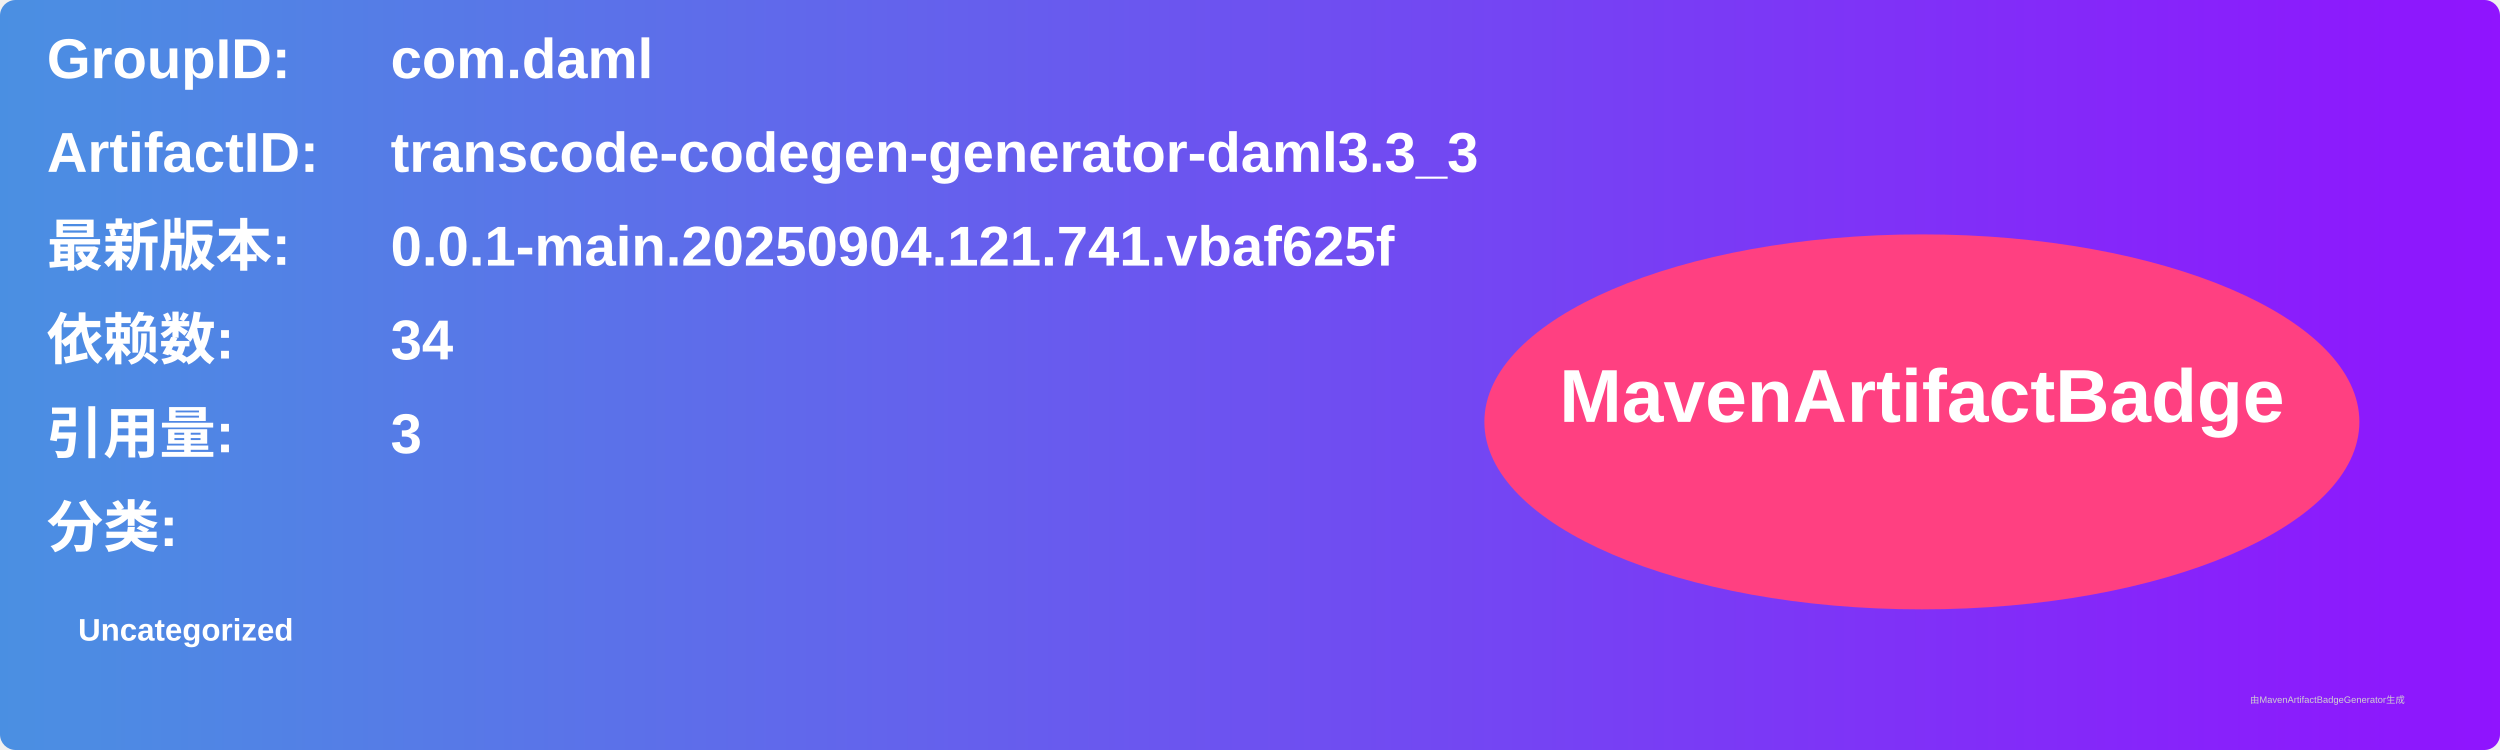
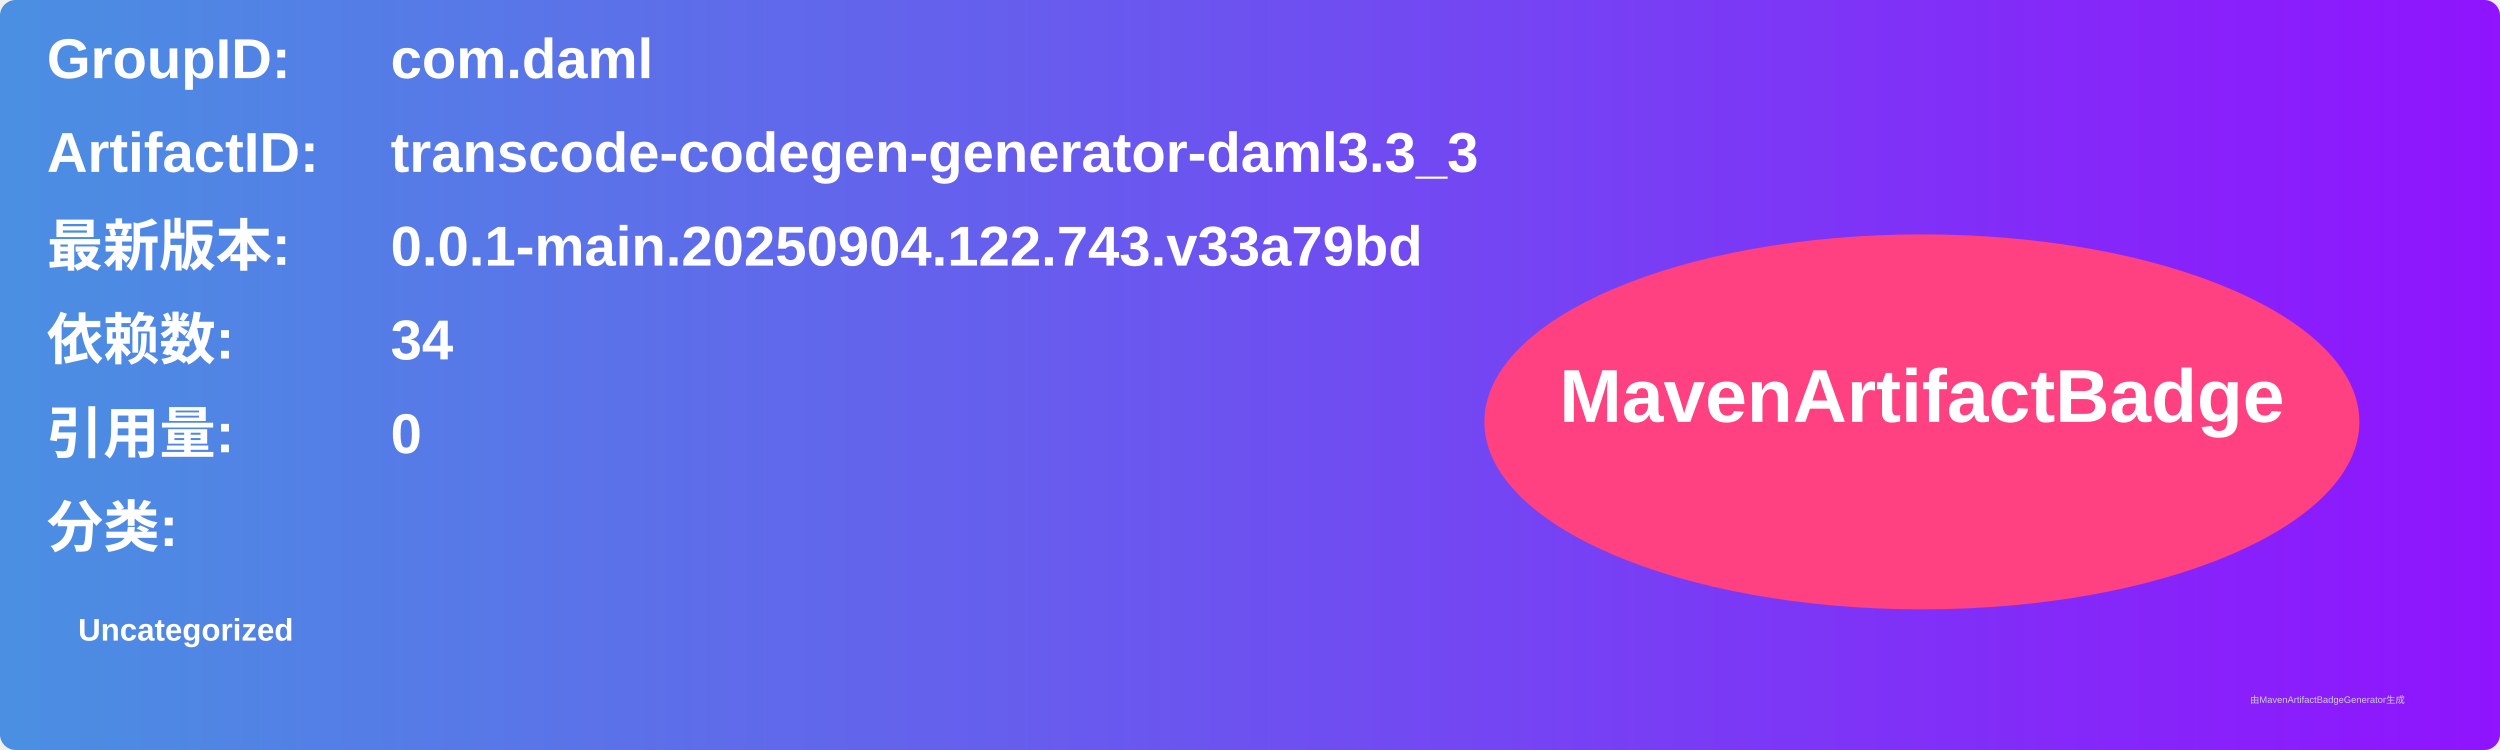
<svg xmlns="http://www.w3.org/2000/svg" width="800" height="240" viewBox="0 0 800 240">
  <linearGradient id="grad" x1="0%" y1="0%" x2="100%" y2="0%">
    <stop offset="0%" stop-color="#4a90e2" />
    <stop offset="100%" stop-color="#9013fe" />
  </linearGradient>
  <rect width="100%" height="100%" rx="5" ry="5" fill="url(#grad)" />
  <g transform="translate(15, 15)">
    <text x="0" y="10" font-family="Arial" font-size="18" fill="white" font-weight="bold" width="260">GroupID:</text>
    <text x="110" y="10" font-family="Arial" font-size="18" fill="white" font-weight="bold" width="460">com.daml</text>
    <text x="0" y="40" font-family="Arial" font-size="18" fill="white" font-weight="bold" width="260">ArtifactID:</text>
    <text x="110" y="40" font-family="Arial" font-size="18" fill="white" font-weight="bold" width="460">transcode-codegen-generator-daml3.3_3</text>
    <text x="0" y="70" font-family="Arial" font-size="18" fill="white" font-weight="bold">最新版本:</text>
    <text x="110" y="70" font-family="Arial" font-size="18" fill="white" font-weight="bold">
-       <tspan font-weight="bold">0.0.1-main.20250904.121.741.vbaf625f</tspan>
+       <tspan font-weight="bold">0.0.1-main.20250904.122.743.v33a79bd</tspan>
    </text>
    <text x="0" y="100" font-family="Arial" font-size="18" fill="white" font-weight="bold">依赖数: </text>
    <text x="110" y="100" font-family="Arial" font-size="18" fill="white">
      <tspan font-weight="bold">34</tspan>
    </text>
    <text x="0" y="130" font-family="Arial" font-size="18" fill="white" font-weight="bold">引用量: </text>
    <text x="110" y="130" font-family="Arial" font-size="18" fill="white">
-       <tspan font-weight="bold">3</tspan>
+       <tspan font-weight="bold">0</tspan>
    </text>
    <text x="0" y="160" font-family="Arial" font-size="18" fill="white" font-weight="bold">分类:</text>
    <text x="10" y="190" font-family="Arial" font-size="10" fill="white">
      <tspan font-weight="bold">Uncategorized</tspan>
    </text>
    <ellipse cx="600" cy="120" rx="140" ry="60" fill="#ff4081" />
    <text x="600" y="120" text-anchor="middle" font-family="Arial" font-size="24" fill="white" font-weight="bold">MavenArtifactBadge</text>
  </g>
  <text x="720" y="225" font-family="Arial" font-size="3" fill="#d0d0d0">由MavenArtifactBadgeGenerator生成</text>
</svg>
